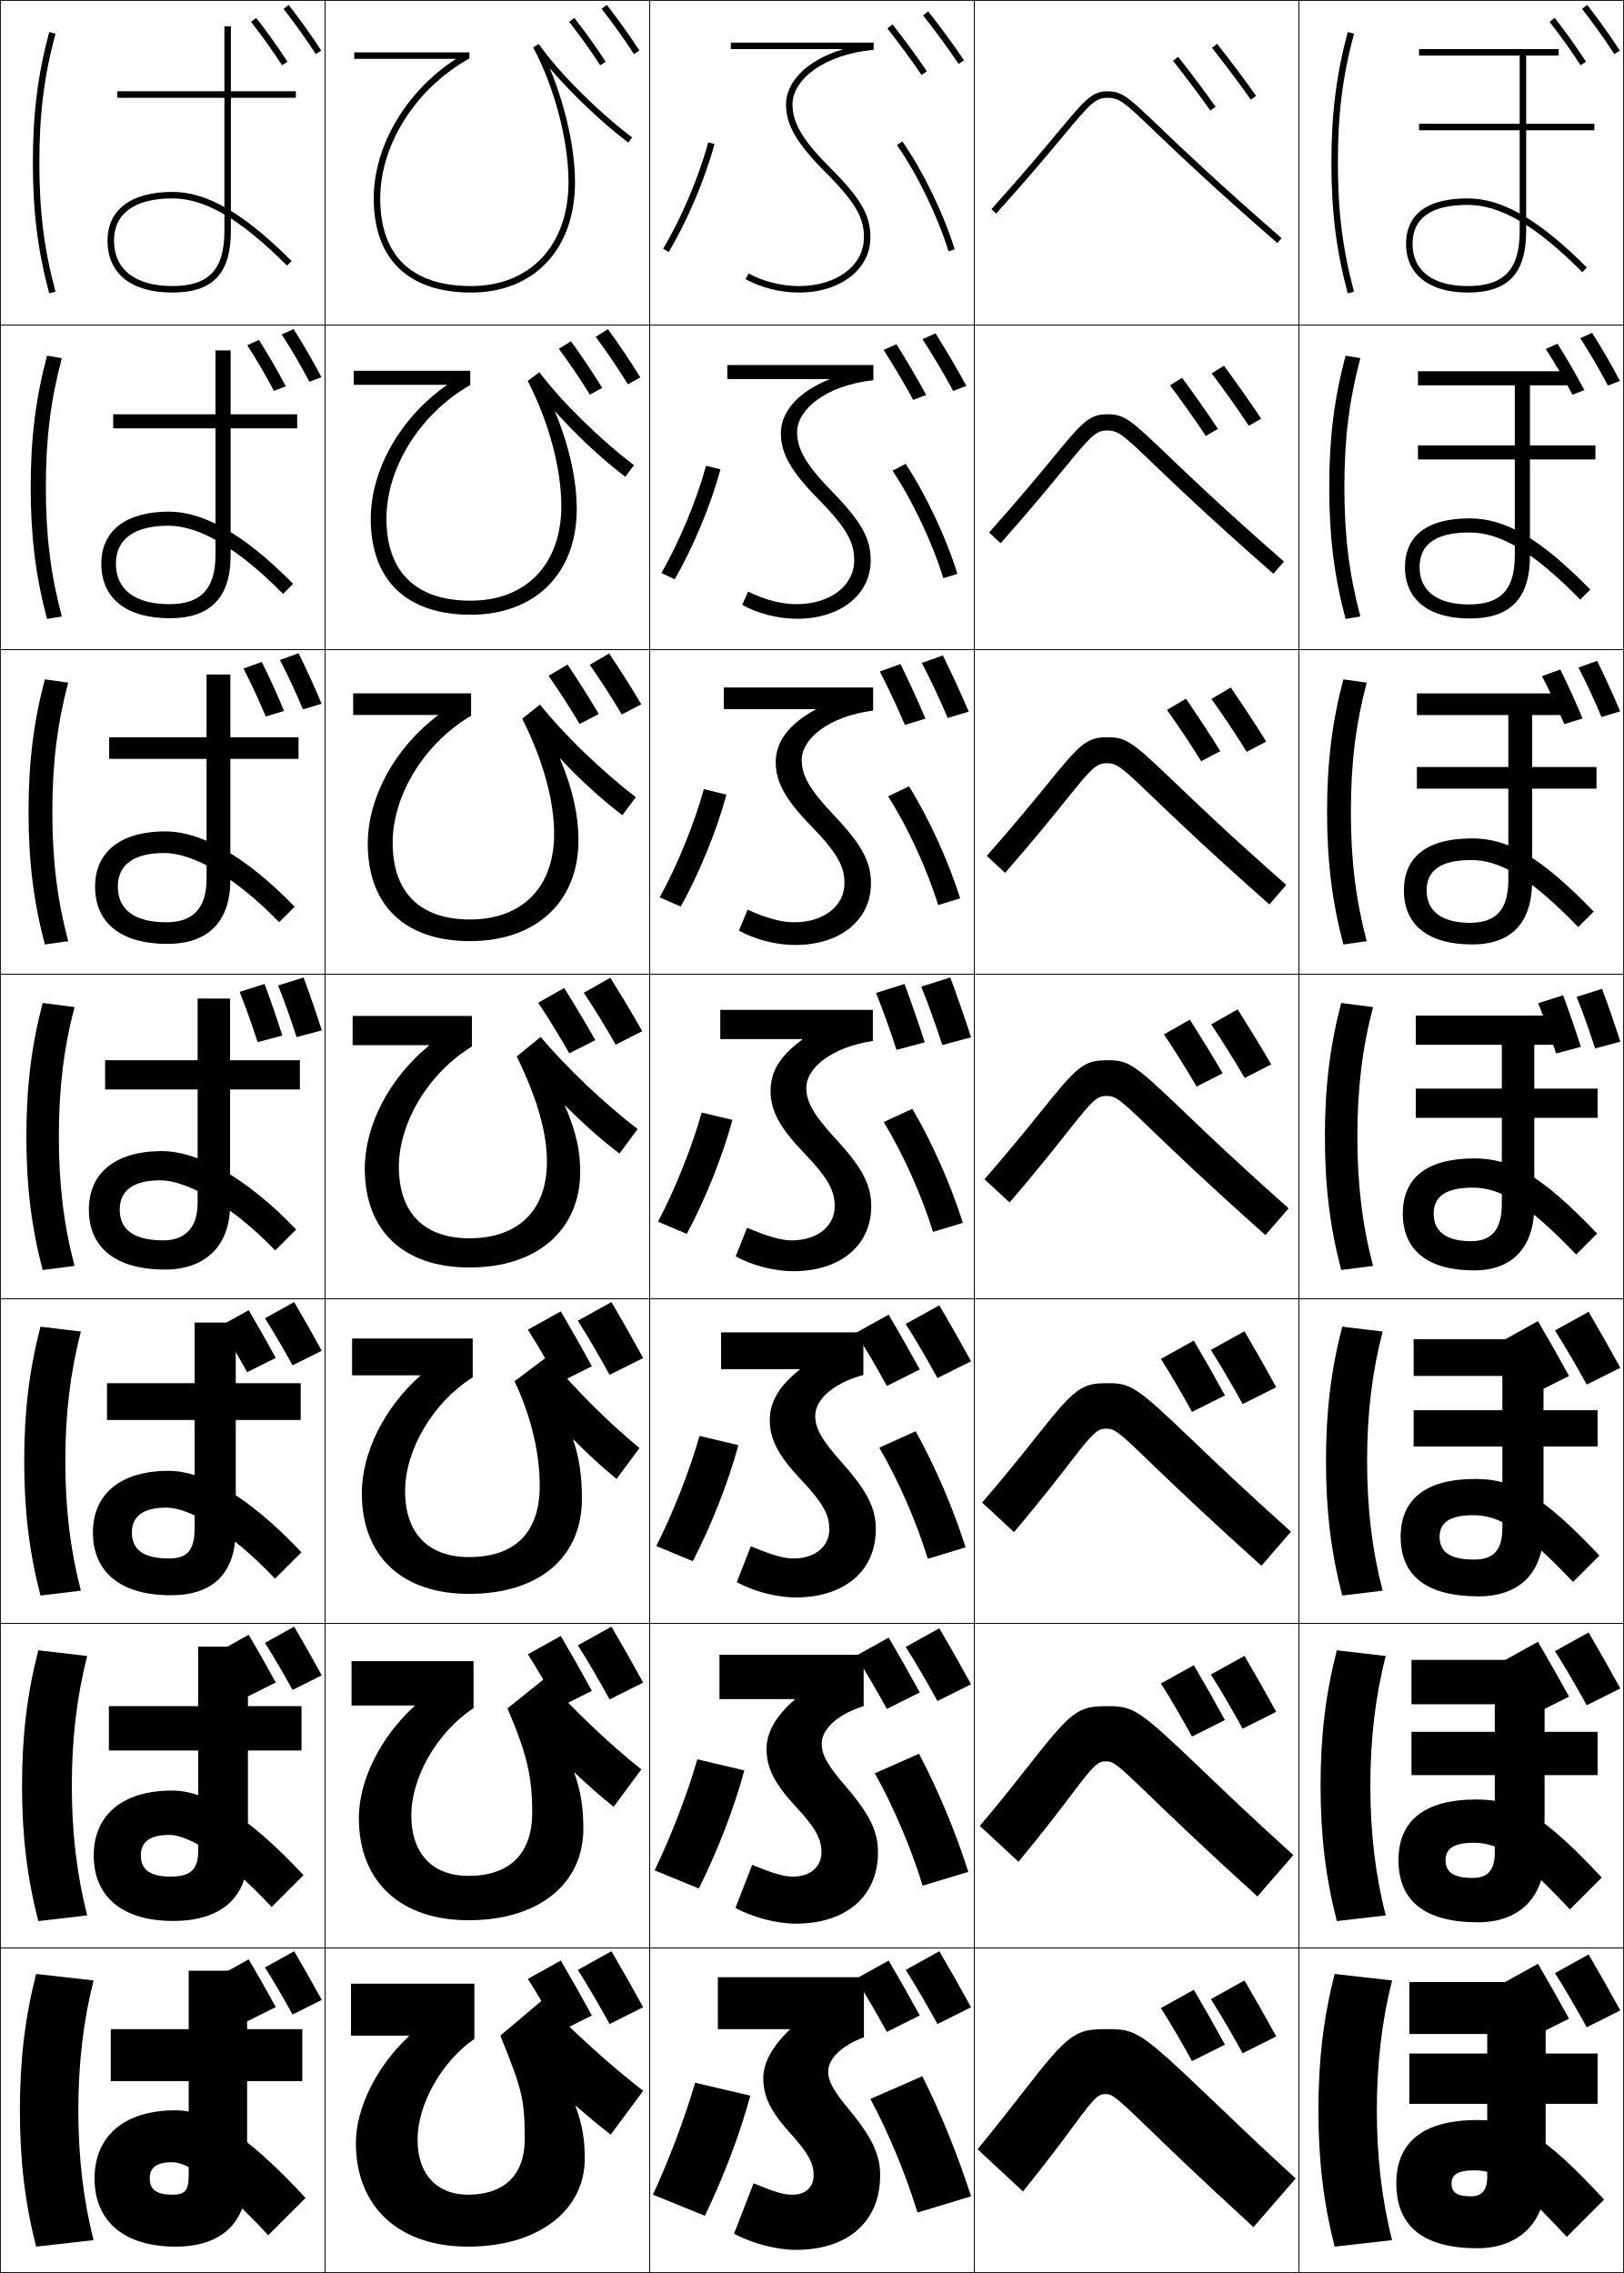
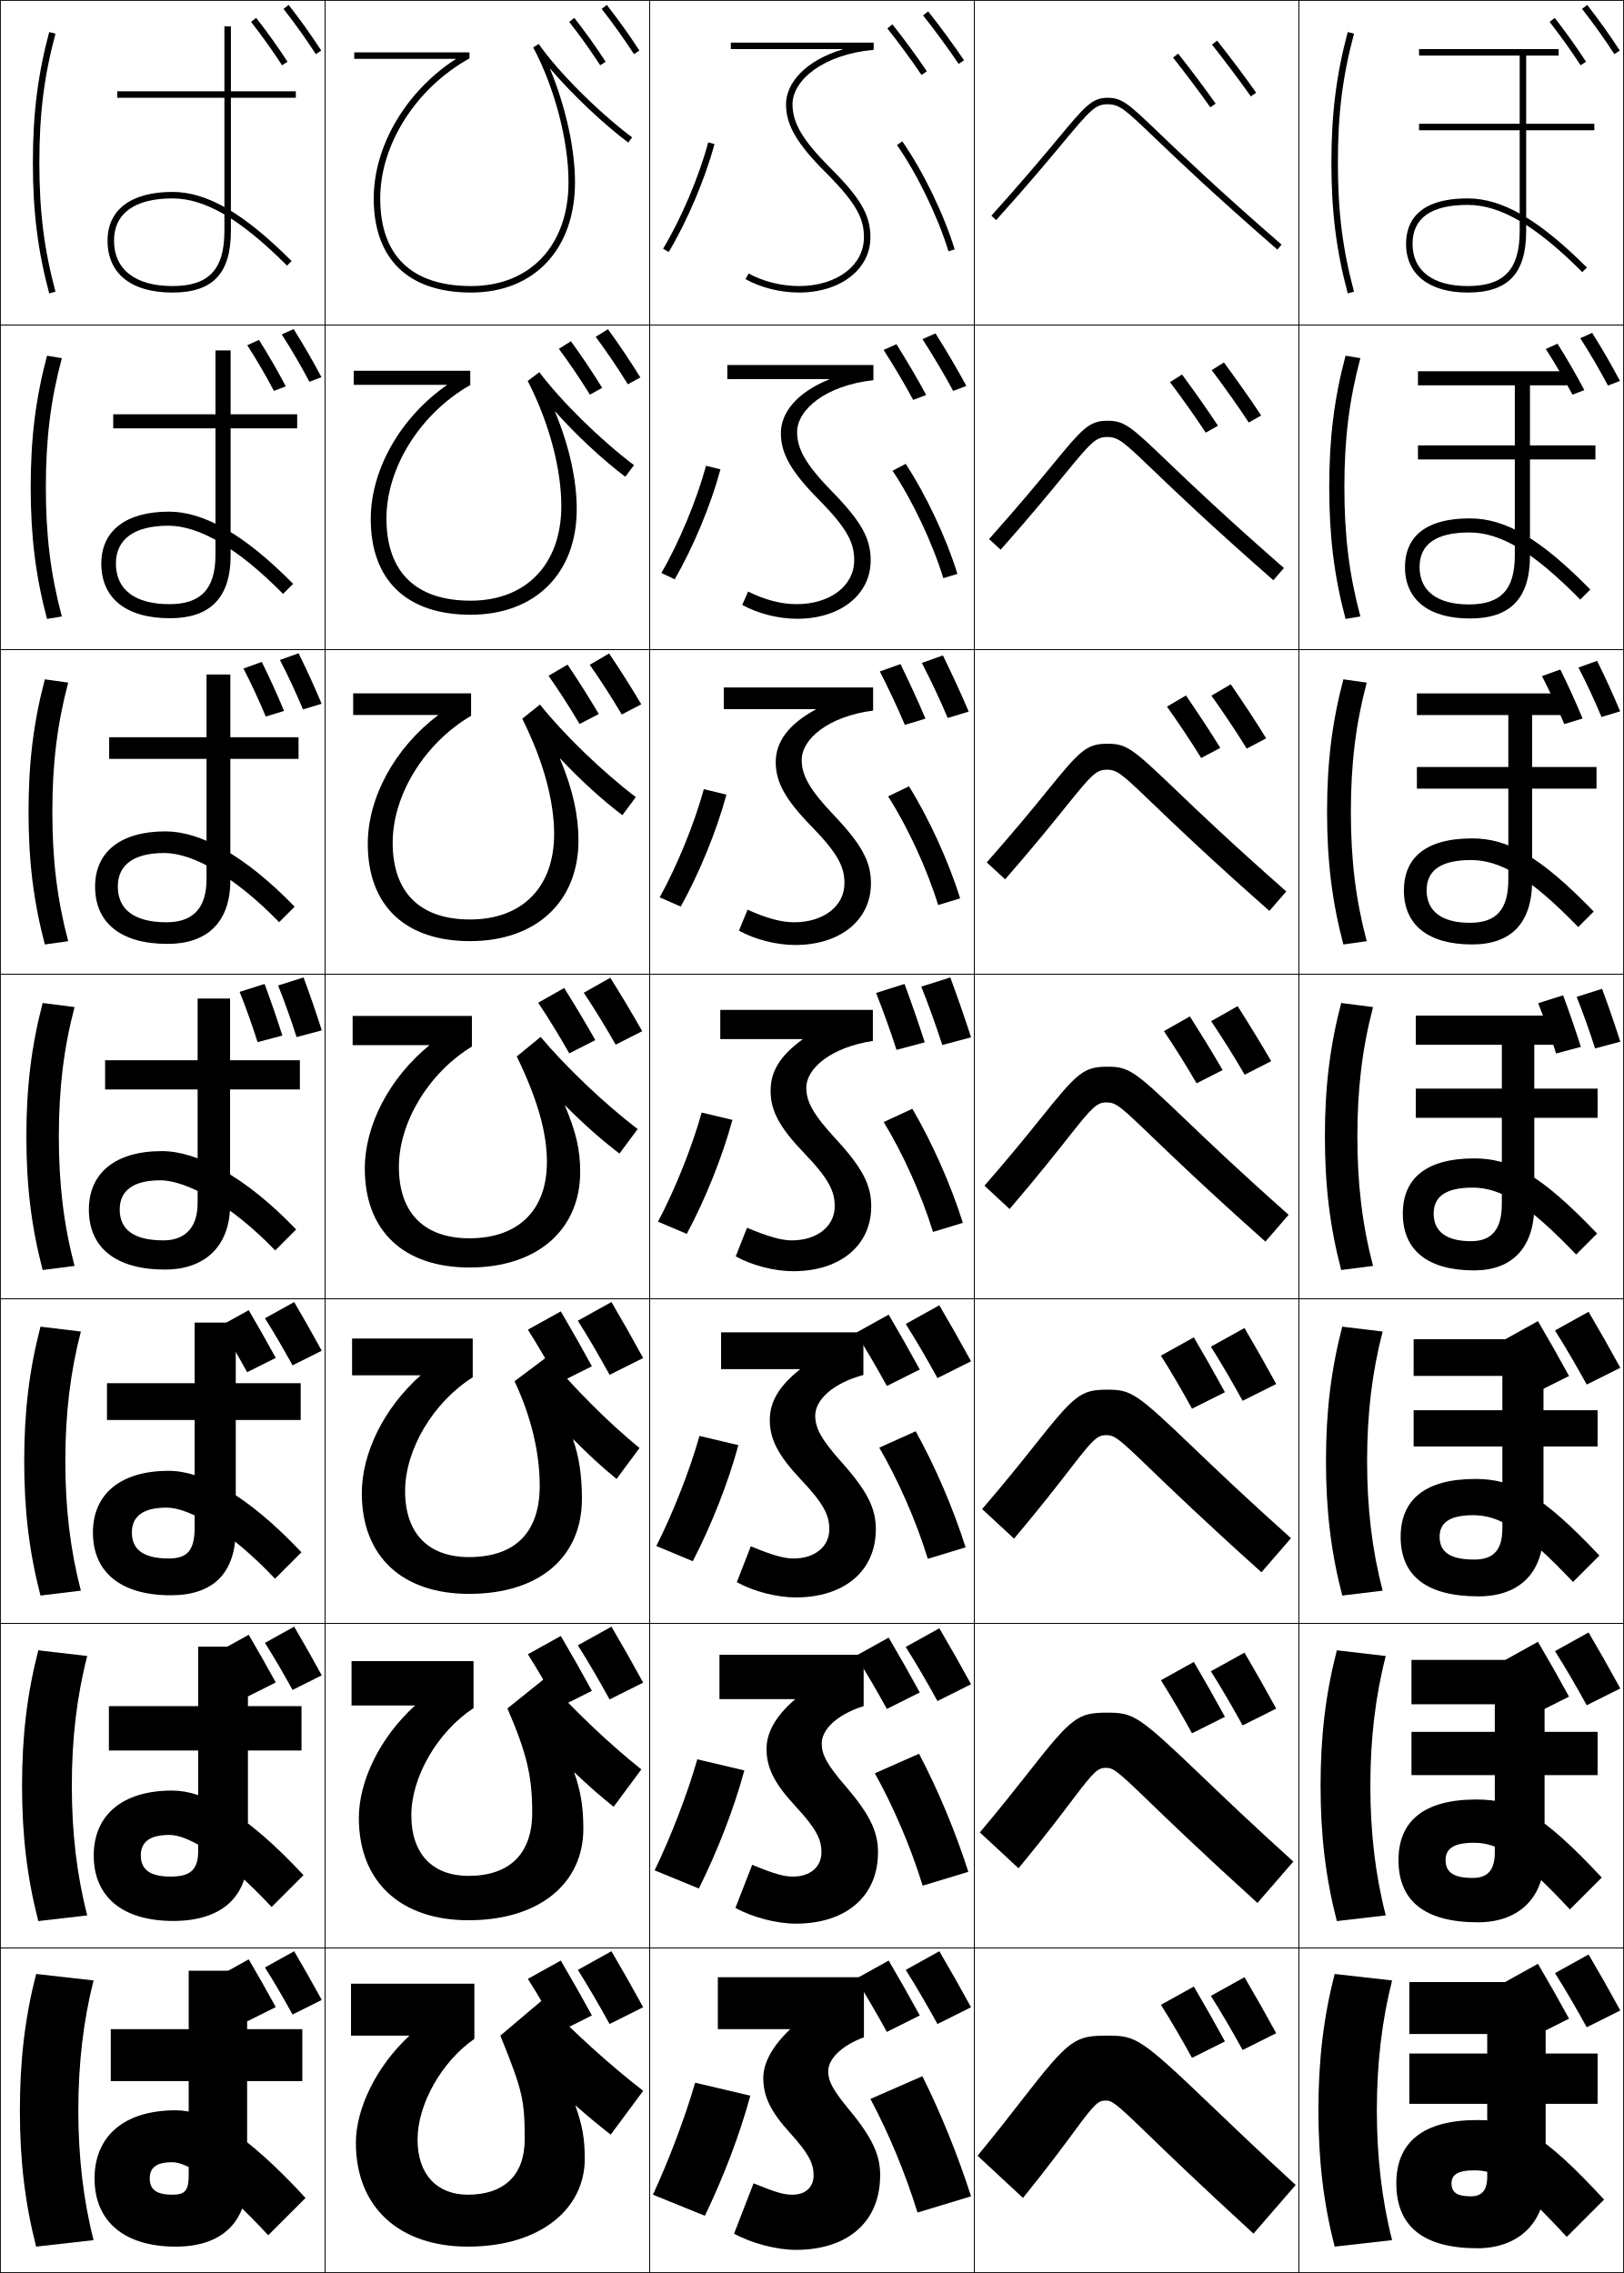
<svg xmlns="http://www.w3.org/2000/svg" width="500.25" height="700.25" viewBox="0 0 500.25 700.25" overflow="visible" enable-background="new 0 0 500.25 700.25" xml:space="preserve">
  <g id="glyphs">
    <g>
      <rect x="0.125" y="0.125" fill="none" stroke="#000000" stroke-width="0.25" width="100" height="100" />
      <rect x="400.125" y="0.125" fill="none" stroke="#000000" stroke-width="0.25" width="100" height="100" />
      <rect x="100.125" y="0.125" fill="none" stroke="#000000" stroke-width="0.25" width="100" height="100" />
      <rect x="200.125" y="0.125" fill="none" stroke="#000000" stroke-width="0.25" width="100" height="100" />
      <rect x="300.125" y="0.125" fill="none" stroke="#000000" stroke-width="0.25" width="100" height="100" />
      <rect x="0.125" y="100.125" fill="none" stroke="#000000" stroke-width="0.25" width="100" height="100" />
      <rect x="400.125" y="100.125" fill="none" stroke="#000000" stroke-width="0.25" width="100" height="100" />
      <rect x="100.125" y="100.125" fill="none" stroke="#000000" stroke-width="0.25" width="100" height="100" />
      <rect x="200.125" y="100.125" fill="none" stroke="#000000" stroke-width="0.25" width="100" height="100" />
      <rect x="300.125" y="100.125" fill="none" stroke="#000000" stroke-width="0.25" width="100" height="100" />
      <rect x="0.125" y="200.125" fill="none" stroke="#000000" stroke-width="0.25" width="100" height="100" />
      <rect x="400.125" y="200.125" fill="none" stroke="#000000" stroke-width="0.25" width="100" height="100" />
      <rect x="100.125" y="200.125" fill="none" stroke="#000000" stroke-width="0.25" width="100" height="100" />
      <rect x="200.125" y="200.125" fill="none" stroke="#000000" stroke-width="0.25" width="100" height="100" />
      <rect x="300.125" y="200.125" fill="none" stroke="#000000" stroke-width="0.25" width="100" height="100" />
      <rect x="0.125" y="300.125" fill="none" stroke="#000000" stroke-width="0.25" width="100" height="100" />
      <rect x="400.125" y="300.125" fill="none" stroke="#000000" stroke-width="0.25" width="100" height="100" />
      <rect x="100.125" y="300.125" fill="none" stroke="#000000" stroke-width="0.25" width="100" height="100" />
      <rect x="200.125" y="300.125" fill="none" stroke="#000000" stroke-width="0.25" width="100" height="100" />
      <rect x="300.125" y="300.125" fill="none" stroke="#000000" stroke-width="0.25" width="100" height="100" />
      <rect x="0.125" y="400.125" fill="none" stroke="#000000" stroke-width="0.25" width="100" height="100" />
      <rect x="400.125" y="400.125" fill="none" stroke="#000000" stroke-width="0.25" width="100" height="100" />
      <rect x="100.125" y="400.125" fill="none" stroke="#000000" stroke-width="0.25" width="100" height="100" />
      <rect x="200.125" y="400.125" fill="none" stroke="#000000" stroke-width="0.25" width="100" height="100" />
      <rect x="300.125" y="400.125" fill="none" stroke="#000000" stroke-width="0.25" width="100" height="100" />
      <rect x="0.125" y="500.125" fill="none" stroke="#000000" stroke-width="0.25" width="100" height="100" />
      <rect x="400.125" y="500.125" fill="none" stroke="#000000" stroke-width="0.25" width="100" height="100" />
      <rect x="100.125" y="500.125" fill="none" stroke="#000000" stroke-width="0.25" width="100" height="100" />
      <rect x="200.125" y="500.125" fill="none" stroke="#000000" stroke-width="0.25" width="100" height="100" />
      <rect x="300.125" y="500.125" fill="none" stroke="#000000" stroke-width="0.25" width="100" height="100" />
      <rect x="0.125" y="600.125" fill="none" stroke="#000000" stroke-width="0.25" width="100" height="100" />
      <rect x="400.125" y="600.125" fill="none" stroke="#000000" stroke-width="0.25" width="100" height="100" />
      <rect x="100.125" y="600.125" fill="none" stroke="#000000" stroke-width="0.25" width="100" height="100" />
      <rect x="200.125" y="600.125" fill="none" stroke="#000000" stroke-width="0.25" width="100" height="100" />
      <rect x="300.125" y="600.125" fill="none" stroke="#000000" stroke-width="0.25" width="100" height="100" />
    </g>
    <path d="M99.115,616.125c-2.836-5.179-5.604-10.076-8.5-15l-9,5     c2.808,4.432,5.715,9.427,8.5,14.5L99.115,616.125z" />
    <path d="M84.945,618.325C82.166,613.25,79.453,608.451,76.615,603.625l-8.82,4.9     c2.752,4.343,5.601,9.238,8.33,14.21L84.945,618.325z" />
    <path d="M99.115,516.125c-2.836-5.179-5.604-10.076-8.5-15l-9,5     c2.808,4.432,5.715,9.427,8.5,14.5L99.115,516.125z" />
    <path d="M84.945,518.325C82.166,513.25,79.453,508.451,76.615,503.625l-8.82,4.9     c2.752,4.343,5.601,9.238,8.33,14.21L84.945,518.325z" />
    <path d="M99.115,416.125c-2.836-5.179-5.604-10.076-8.5-15l-9,5     c2.808,4.432,5.715,9.427,8.5,14.5L99.115,416.125z" />
    <path d="M84.945,418.325C82.166,413.25,79.453,408.451,76.615,403.625l-8.82,4.9     c2.752,4.343,5.601,9.238,8.33,14.21L84.945,418.325z" />
    <path d="M499.125,619.365c-3.261-5.955-6.444-11.588-9.774-17.25L479,607.865     c3.229,5.097,6.572,10.841,9.775,16.675L499.125,619.365z" />
    <path d="M483.33,621.896c-3.196-5.837-6.315-11.355-9.58-16.905L463.607,610.625     c3.165,4.994,6.44,10.624,9.58,16.342L483.33,621.896z" />
    <path d="M499.125,520.165c-3.261-5.955-6.444-11.588-9.774-17.25L479,508.665     c3.229,5.097,6.572,10.841,9.775,16.675L499.125,520.165z" />
    <path d="M483.33,522.695c-3.196-5.837-6.315-11.355-9.58-16.905l-10.143,5.635     c3.165,4.994,6.44,10.624,9.58,16.342L483.33,522.695z" />
    <path d="M499.125,421.375c-3.261-5.955-6.444-11.588-9.774-17.25L479,409.875     c3.229,5.097,6.572,10.841,9.775,16.675L499.125,421.375z" />
    <path d="M483.33,423.905C480.134,418.068,477.015,412.55,473.75,407l-10.143,5.635     c3.165,4.994,6.44,10.624,9.58,16.342L483.33,423.905z" />
    <path d="M198.125,618.375c-3.261-5.955-6.444-11.588-9.774-17.25L178,606.875     c3.229,5.097,6.572,10.841,9.775,16.675L198.125,618.375z" />
    <path d="M182.33,620.905C179.134,615.068,176.015,609.55,172.75,604l-10.143,5.635     c3.165,4.994,6.44,10.624,9.58,16.342L182.33,620.905z" />
    <path d="M198.125,518.375c-3.261-5.955-6.444-11.588-9.774-17.25L178,506.875     c3.229,5.097,6.572,10.841,9.775,16.675L198.125,518.375z" />
    <path d="M182.33,520.905C179.134,515.068,176.015,509.55,172.75,504l-10.143,5.635     c3.165,4.994,6.44,10.624,9.58,16.342L182.33,520.905z" />
    <g>
      <path d="M185.337,2.741c3.598,4.604,6.852,9.16,9.949,13.929l1.678-1.09      c-3.129-4.818-6.417-9.42-10.051-14.071L185.337,2.741z" />
      <path d="M183.503,103.774c3.506,4.728,6.782,9.58,9.906,14.615l3.845-2.111      c-3.162-5.102-6.424-9.962-9.981-14.866L183.503,103.774z" />
      <path d="M181.668,204.808c3.414,4.851,6.712,10.001,9.862,15.302l6.014-3.132      c-3.195-5.387-6.431-10.504-9.913-15.66L181.668,204.808z" />
      <path d="M179.834,305.841c3.322,4.974,6.643,10.421,9.819,15.989l8.182-4.154      c-3.228-5.671-6.438-11.046-9.844-16.455L179.834,305.841z" />
      <path d="M198.125,418.375c-3.261-5.955-6.444-11.588-9.774-17.25L178,406.875      c3.229,5.097,6.572,10.841,9.775,16.675L198.125,418.375z" />
    </g>
    <g>
      <path d="M175.337,6.741c3.456,4.423,6.58,8.796,9.549,13.369l1.678-1.089      c-3.002-4.623-6.159-9.042-9.651-13.512L175.337,6.741z" />
      <path d="M172.155,107.464c3.383,4.565,6.544,9.252,9.557,14.112l3.794-2.084      c-3.05-4.927-6.198-9.621-9.633-14.36L172.155,107.464z" />
      <path d="M168.972,208.188c3.311,4.709,6.51,9.71,9.565,14.855l5.91-3.08      c-3.1-5.229-6.237-10.199-9.616-15.208L168.972,208.188z" />
      <path d="M165.79,308.911c3.237,4.852,6.475,10.167,9.572,15.599l8.026-4.076      c-3.148-5.533-6.276-10.777-9.598-16.057L165.79,308.911z" />
      <path d="M182.33,420.905C179.134,415.068,176.015,409.55,172.75,404l-10.143,5.635      c3.165,4.994,6.44,10.624,9.58,16.342L182.33,420.905z" />
    </g>
    <path d="M299.125,618.375c-3.261-5.955-6.444-11.588-9.774-17.25L279,606.875     c3.229,5.097,6.572,10.841,9.775,16.675L299.125,618.375z" />
    <path d="M283.33,620.905C280.134,615.068,277.015,609.55,273.75,604l-10.143,5.635     c3.165,4.994,6.44,10.624,9.58,16.342L283.33,620.905z" />
    <path d="M299.125,518.875c-3.261-5.955-6.444-11.588-9.774-17.25L279,507.375     c3.229,5.097,6.572,10.841,9.775,16.675L299.125,518.875z" />
    <path d="M283.33,521.405C280.134,515.568,277.015,510.05,273.75,504.5l-10.143,5.635     c3.165,4.994,6.44,10.624,9.58,16.342L283.33,521.405z" />
    <g>
      <path d="M284.343,4.748c3.556,4.469,7.753,10.192,10.953,14.937l1.658-1.118      c-3.228-4.785-7.46-10.557-11.047-15.063L284.343,4.748z" />
      <path d="M293.618,120.433l4.06-1.536c-2.819-5.262-6.372-11.196-9.498-16.188      l-4.021,1.773C287.266,109.302,290.826,115.234,293.618,120.433z" />
      <path d="M291.94,221.183l6.461-1.953c-2.411-5.738-5.284-11.835-7.948-17.312      l-6.479,2.3C286.634,209.387,289.556,215.53,291.94,221.183z" />
      <path d="M290.263,321.932l8.862-2.37c-2.003-6.215-4.196-12.475-6.398-18.437      l-8.938,2.828C286.001,309.473,288.286,315.825,290.263,321.932z" />
    </g>
    <path d="M299.125,419.375c-3.261-5.955-6.444-11.588-9.774-17.25L279,407.875     c3.229,5.097,6.572,10.841,9.775,16.675L299.125,419.375z" />
    <g>
      <path d="M273.343,8.748c3.411,4.287,7.439,9.781,10.513,14.337l1.658-1.118      c-3.101-4.597-7.164-10.139-10.606-14.464L273.343,8.748z" />
      <path d="M281.292,123.201l4.004-1.521c-2.718-5.086-6.138-10.814-9.148-15.637      l-3.965,1.755C275.174,112.451,278.602,118.178,281.292,123.201z" />
      <path d="M278.729,223.318l6.35-1.923c-2.337-5.576-5.113-11.49-7.692-16.81      l-6.365,2.265C273.595,211.867,276.421,217.827,278.729,223.318z" />
      <path d="M276.166,323.435l8.695-2.326c-1.954-6.065-4.087-12.166-6.234-17.983      l-8.766,2.775C272.016,311.283,274.24,317.477,276.166,323.435z" />
    </g>
    <path d="M283.33,421.905C280.134,416.068,277.015,410.55,273.75,405l-10.143,5.635     c3.165,4.994,6.44,10.624,9.58,16.342L283.33,421.905z" />
-     <path d="M393.125,627.375c-3.261-5.955-6.444-11.588-9.774-17.25L373,615.875     c3.229,5.097,6.572,10.841,9.775,16.675L393.125,627.375z" />
-     <path d="M377.33,629.905C374.134,624.068,371.015,618.55,367.75,613l-10.143,5.635     c3.165,4.994,6.44,10.624,9.58,16.342L377.33,629.905z" />
-     <path d="M393.125,527.375c-3.261-5.955-6.444-11.588-9.774-17.25L373,515.875     c3.229,5.097,6.572,10.841,9.775,16.675L393.125,527.375z" />
-     <path d="M377.33,529.905C374.134,524.068,371.015,518.55,367.75,513l-10.143,5.635     c3.165,4.994,6.44,10.624,9.58,16.342L377.33,529.905z" />
-     <g>
-       <path d="M373.343,14.748c3.828,4.811,8.859,11.519,11.963,15.951l1.639-1.147      c-3.124-4.461-8.187-11.211-12.037-16.049L373.343,14.748z" />
-       <path d="M384.674,131.161l3.815-2.154c-3.158-4.835-7.751-11.305-11.471-16.349      l-3.762,2.371C376.936,119.911,381.545,126.379,384.674,131.161z" />
-       <path d="M384.041,231.624l5.994-3.161c-3.193-5.208-7.316-11.399-10.906-16.649      l-5.957,3.498C376.7,220.265,380.887,226.491,384.041,231.624z" />
-       <path d="M383.408,332.087l8.172-4.168c-3.227-5.582-6.88-11.494-10.34-16.95      l-8.154,4.624C376.465,320.618,380.229,326.604,383.408,332.087z" />
-       <path d="M393.125,427.375c-3.261-5.955-6.444-11.588-9.774-17.25L373,415.875      c3.229,5.097,6.572,10.841,9.775,16.675L393.125,427.375z" />
-     </g>
-     <g>
-       <path d="M361.343,18.748c3.676,4.62,8.505,11.059,11.482,15.312l1.639-1.147      c-2.998-4.281-7.858-10.762-11.557-15.409L361.343,18.748z" />
-       <path d="M360.408,118.719c3.549,4.713,7.989,10.951,11.008,15.569l3.764-2.128      c-3.047-4.67-7.472-10.91-11.062-15.783L360.408,118.719z" />
-       <path d="M359.475,218.691c3.421,4.807,7.473,10.841,10.531,15.826l5.891-3.109      c-3.097-5.059-7.086-11.059-10.568-16.157L359.475,218.691z" />
-       <path d="M358.541,318.663c3.293,4.9,6.957,10.732,10.056,16.084l8.017-4.09      c-3.146-5.448-6.701-11.207-10.074-16.531L358.541,318.663z" />
-       <path d="M377.33,429.905C374.134,424.068,371.015,418.55,367.75,413l-10.143,5.635      c3.165,4.994,6.44,10.624,9.58,16.342L377.33,429.905z" />
+     <path d="M393.125,626.375c-3.261-5.955-6.444-11.588-9.774-17.25L373,614.875     c3.229,5.097,6.572,10.841,9.775,16.675L393.125,626.375z" />
+     <path d="M377.33,628.905C374.134,623.068,371.015,617.55,367.75,612l-10.143,5.635     c3.165,4.994,6.44,10.624,9.58,16.342L377.33,628.905z" />
+     <path d="M393.125,526.375c-3.261-5.955-6.444-11.588-9.774-17.25L373,514.875     c3.229,5.097,6.572,10.841,9.775,16.675L393.125,526.375z" />
+     <path d="M377.33,528.905C374.134,523.068,371.015,517.55,367.75,512l-10.143,5.635     c3.165,4.994,6.44,10.624,9.58,16.342L377.33,528.905z" />
+     <g>
+       <path d="M373.343,13.748c3.828,4.811,8.859,11.519,11.963,15.951l1.639-1.147      c-3.124-4.461-8.187-11.211-12.037-16.049L373.343,13.748z" />
+       <path d="M384.674,130.161l3.815-2.154c-3.158-4.835-7.751-11.305-11.471-16.349      l-3.762,2.371C376.936,118.911,381.545,125.379,384.674,130.161z" />
+       <path d="M384.041,230.624l5.994-3.161c-3.193-5.208-7.316-11.399-10.906-16.649      l-5.957,3.498C376.7,219.265,380.887,225.491,384.041,230.624z" />
+       <path d="M383.408,331.087l8.172-4.168c-3.227-5.582-6.88-11.494-10.34-16.95      l-8.154,4.624C376.465,319.618,380.229,325.604,383.408,331.087z" />
+       <path d="M393.125,426.375c-3.261-5.955-6.444-11.588-9.774-17.25L373,414.875      c3.229,5.097,6.572,10.841,9.775,16.675L393.125,426.375z" />
+     </g>
+     <g>
+       <path d="M361.343,17.748c3.676,4.62,8.505,11.059,11.482,15.312l1.639-1.147      c-2.998-4.281-7.858-10.762-11.557-15.409L361.343,17.748z" />
+       <path d="M360.408,117.719c3.549,4.713,7.989,10.951,11.008,15.569l3.764-2.128      c-3.047-4.67-7.472-10.91-11.062-15.783L360.408,117.719z" />
+       <path d="M359.475,217.691c3.421,4.807,7.473,10.841,10.531,15.826l5.891-3.109      c-3.097-5.059-7.086-11.059-10.568-16.157L359.475,217.691z" />
+       <path d="M358.541,317.663c3.293,4.9,6.957,10.732,10.056,16.084l8.017-4.09      c-3.146-5.448-6.701-11.207-10.074-16.531L358.541,317.663z" />
+       <path d="M377.33,428.905C374.134,423.068,371.015,417.55,367.75,412l-10.143,5.635      c3.165,4.994,6.44,10.624,9.58,16.342L377.33,428.905z" />
    </g>
    <g>
      <path d="M217.125,682.625c5.706-11.788,10.789-25.108,14-37l-17-4      c-3.096,10.718-8.129,24.003-13,34.5L217.125,682.625z" />
      <path d="M229.287,545.418l-14.489-3.419c-3.051,10.689-8.154,23.903-13.148,34.207      l13.619,5.588C220.973,570.391,226.132,557.114,229.287,545.418z" />
      <path d="M227.447,445.212l-11.977-2.84c-3.007,10.663-8.18,23.804-13.297,33.915      l11.238,4.676C219.114,469.943,224.349,456.712,227.447,445.212z" />
      <path d="M225.608,345.004l-9.466-2.259c-2.962,10.635-8.205,23.704-13.446,33.622      l8.857,3.765C217.256,369.496,222.566,356.309,225.608,345.004z" />
      <path d="M223.769,244.798l-6.955-1.679c-2.917,10.608-8.23,23.604-13.594,33.33      l6.476,2.853C215.398,269.049,220.784,255.907,223.769,244.798z" />
      <path d="M221.93,144.591l-4.443-1.098c-2.873,10.58-8.255,23.505-13.743,33.037      l4.096,1.941C213.54,168.602,219.001,155.504,221.93,144.591z" />
      <path d="M204.268,76.61l1.714,1.029c5.699-9.484,11.237-22.538,14.109-33.256      l-1.932-0.518C215.332,54.419,209.879,67.271,204.268,76.61z" />
    </g>
    <g>
      <path d="M299.125,676.625c-4.037-12.548-9.249-25.511-15-37l-16,7      c5.633,10.556,10.75,22.84,14.5,35L299.125,676.625z" />
      <path d="M269.488,546.304c5.731,10.277,11.058,22.706,14.728,34.62l14.068-4.264      c-3.918-12.269-9.342-25.3-15.189-36.381L269.488,546.304z" />
      <path d="M270.852,445.982c5.828,9.999,11.365,22.571,14.955,34.24l11.637-3.528      c-3.799-11.988-9.435-25.088-15.379-35.76L270.852,445.982z" />
      <path d="M272.215,345.662c5.927,9.719,11.673,22.436,15.182,33.859l9.206-2.792      c-3.68-11.708-9.528-24.877-15.568-35.14L272.215,345.662z" />
      <path d="M273.579,245.34c6.023,9.441,11.979,22.302,15.408,33.479l6.775-2.056      c-3.562-11.428-9.622-24.666-15.758-34.521L273.579,245.34z" />
      <path d="M274.942,145.02c6.122,9.162,12.287,22.167,15.636,33.099l4.344-1.32      c-3.442-11.148-9.715-24.455-15.947-33.901L274.942,145.02z" />
      <path d="M276.306,44.698c6.22,8.884,12.595,22.032,15.863,32.719l1.912-0.584      c-3.323-10.868-9.808-24.243-16.137-33.281L276.306,44.698z" />
    </g>
    <g>
      <path d="M28.825,610.125l-17.7-2c-3.435,13.454-5,26.575-5,42s1.565,28.546,5,42l17.7-2      c-3.143-12.309-4.7-25.668-4.7-40S25.683,622.434,28.825,610.125z" />
      <path d="M26.87,510.169l-15.072-1.754C8.347,521.822,6.792,534.763,6.792,550.125      s1.555,28.304,5.006,41.71l15.072-1.753      c-3.207-12.451-4.744-25.503-4.744-39.957      C22.125,535.672,23.663,522.62,26.87,510.169z" />
      <path d="M24.914,410.211l-12.444-1.505C9.004,422.065,7.458,434.826,7.458,450.125      c0,15.3,1.546,28.06,5.012,41.42l12.444-1.506      C21.643,477.444,20.125,464.7,20.125,450.125S21.643,422.806,24.914,410.211z" />
      <path d="M22.958,310.254l-9.816-1.259C9.66,322.308,8.125,334.889,8.125,350.125      s1.535,27.816,5.017,41.129l9.816-1.259C19.623,377.258,18.125,364.821,18.125,350.125      C18.125,335.428,19.623,322.992,22.958,310.254z" />
      <path d="M21.002,210.297l-7.188-1.011C10.317,222.551,8.792,234.952,8.792,250.125      c0,15.174,1.526,27.574,5.023,40.839l7.188-1.012      C17.604,277.072,16.125,264.943,16.125,250.125S17.604,223.178,21.002,210.297z" />
      <path d="M19.046,110.341l-4.56-0.765C10.974,122.794,9.458,135.014,9.458,150.125      s1.515,27.331,5.028,40.549l4.56-0.765C15.584,176.886,14.125,165.065,14.125,150.125      S15.584,123.364,19.046,110.341z" />
      <path d="M10.125,50.125c0,15.048,1.505,27.088,5.034,40.259l1.932-0.518      C13.564,76.7,12.125,65.187,12.125,50.125s1.439-26.575,4.966-39.741l-1.932-0.518      C11.63,23.037,10.125,35.077,10.125,50.125z" />
    </g>
    <path d="M53.125,666.125c-5.136,0-7,1.789-7,5c0,3.377,2.031,5,7,5c3.799,0,5-1.21,5-6v-29h-24v-16h24     v-18h18v18h17v16h-17v30c0,13.872-8.124,21-22,21c-15.836,0-25-7.758-25-21c0-12.798,8.831-21,25-21     c9.532,0,21.353,6.809,40,27l-11.5,11.5C67.545,672.296,57.828,666.125,53.125,666.125z" />
    <path d="M33.542,525.625h27.5v-18.334H76.375V525.625h16.5v13.667H76.375V571.125     c0,13.751-8.583,20.667-23,20.667c-15.648,0-24.5-7.438-24.5-20.167     c0-12.254,8.574-20,24.167-20c9.972,0,22.81,7.137,40.452,26.049l-9.819,9.818     c-14.502-15.524-25.602-22.201-31.465-22.201c-6.215,0-8.833,2.261-8.833,6.334     c0,4.296,2.785,6.5,9.167,6.5c5.814,0,8.5-1.857,8.5-7.834v-30.999h-27.5V525.625z" />
    <path d="M32.958,426.125h27v-18.667H72.625V426.125h20v11.333h-20V471.125     c0,13.626-7.044,20.333-20,20.333c-15.461,0-24-7.117-24-19.333     c0-11.71,8.317-19,23.333-19c10.411,0,24.266,7.465,40.902,25.098l-8.138,8.138     c-13.925-14.72-26.408-21.902-33.431-21.902c-7.293,0-10.667,2.732-10.667,7.667     c0,5.216,3.54,8,11.333,8c5.827,0,8-2.502,8-9.667v-33h-27V426.125z" />
    <g>
      <path d="M32.375,326.625h28.5v-19h10v19h21.5v9h-21.5v35.5c0,13.505-8.505,20-20,20      c-15.273,0-23.5-6.797-23.5-18.5c0-11.166,8.06-18,22.5-18      c10.851,0,25.723,7.793,41.354,24.146l-6.457,6.457      C71.424,371.313,57.559,363.625,49.375,363.625c-8.372,0-12.5,3.203-12.5,9      c0,6.136,4.294,9.5,13.5,9.5c5.841,0,10.5-3.148,10.5-11.5v-35h-28.5V326.625z" />
      <path d="M33.625,227.125h30v-19.333h7.333v19.333h21v6.667h-21V271.125      c0,13.383-7.521,19.666-19.333,19.666c-14.419,0-22.333-6.475-22.333-17.666      c0-10.622,7.803-17,21.667-17c10.788,0,24.476,7.384,39.805,23.195l-4.776,4.776      c-13.672-14.05-26.544-21.305-35.362-21.305c-9.451,0-14.333,3.674-14.333,10.333      c0,7.056,5.05,11,15,11c7.633,0,12.333-3.793,12.333-13.333v-37h-30      V227.125z" />
      <path d="M34.875,127.625h31.5v-19.667h4.667V127.625h20.5v4.333H71.042V171.125      c0,13.262-6.536,19.333-18.667,19.333c-13.564,0-21.167-6.154-21.167-16.833      c0-10.078,7.546-16,20.833-16c10.724,0,23.228,6.976,38.255,22.244l-3.095,3.095      c-13.997-14.186-25.875-21.006-35.328-21.006c-10.529,0-16.167,4.146-16.167,11.667      c0,7.977,5.805,12.5,16.5,12.5c9.424,0,14.167-4.438,14.167-15.167v-39h-31.5V127.625z" />
      <path d="M33.125,74.125c0,10.168,7.29,16,20,16c12.449,0,18-5.859,18-19v-41h20v-2h-20v-20h-2v20h-33v2h33v41      c0,11.916-4.785,17-16,17c-11.439,0-18-5.103-18-14c0-8.383,6.393-13,18-13      c10.087,0,20.972,6.387,35.293,20.707l1.414-1.414      C75.106,65.692,63.785,59.125,53.125,59.125C40.415,59.125,33.125,64.592,33.125,74.125z" />
    </g>
    <path d="M428.825,610.125l-17.7-2c-3.435,13.454-5,26.575-5,42s1.565,28.546,5,42l17.7-2     c-3.143-12.309-4.7-25.668-4.7-40S425.683,622.434,428.825,610.125z" />
    <path d="M426.87,510.169l-15.072-1.754c-3.45,13.407-5.006,26.348-5.006,41.71     s1.556,28.304,5.006,41.71l15.072-1.753C423.663,577.631,422.125,564.579,422.125,550.125     C422.125,535.672,423.663,522.62,426.87,510.169z" />
    <path d="M425.914,410.211l-12.444-1.505c-3.466,13.359-5.012,26.12-5.012,41.419     c0,15.3,1.546,28.06,5.012,41.42l12.444-1.506     C422.643,477.444,421.125,464.7,421.125,450.125S422.643,422.806,425.914,410.211z" />
    <g>
      <path d="M422.958,310.254l-9.816-1.259C409.66,322.308,408.125,334.889,408.125,350.125      s1.535,27.816,5.017,41.129l9.816-1.259C419.623,377.258,418.125,364.821,418.125,350.125      C418.125,335.428,419.623,322.992,422.958,310.254z" />
      <path d="M421.002,210.297l-7.188-1.012c-3.498,13.266-5.023,25.666-5.023,40.84      c0,15.173,1.525,27.573,5.023,40.838l7.188-1.011      C417.603,277.072,416.125,264.943,416.125,250.125      C416.125,235.307,417.603,223.178,421.002,210.297z" />
      <path d="M419.047,110.341l-4.561-0.765c-3.513,13.218-5.028,25.438-5.028,40.549      s1.516,27.331,5.028,40.549l4.561-0.765C415.583,176.886,414.125,165.065,414.125,150.125      S415.583,123.364,419.047,110.341z" />
      <path d="M410.125,50.125c0,15.048,1.506,27.088,5.034,40.259l1.932-0.518      C413.563,76.7,412.125,65.187,412.125,50.125s1.438-26.575,4.966-39.741l-1.932-0.518      C411.631,23.037,410.125,35.077,410.125,50.125z" />
    </g>
    <g>
-       <path d="M315.125,675.125c7.846-9.703,12.83-16.476,16.134-20.962      c6.08-8.259,7.133-9.038,9.366-9.038c1.903,0,2.993,0.727,12.406,9.84      c6.102,5.906,16.316,15.793,33.094,31.16l13-15      c-11.297-10.348-19.636-18.339-26.337-24.76      C351.239,625.717,349.824,625.125,341.125,625.125c-9.947,0-11.674,0.938-26.209,19.67      C311.312,649.439,306.826,655.218,301.125,662.125L315.125,675.125z" />
-       <path d="M313.748,573.569c8.153-9.879,13.356-16.782,16.876-21.44      c6.45-8.542,7.606-9.504,10.084-9.504c2.215,0,3.396,0.865,12.75,9.905      c6.218,6.006,16.626,16.06,33.891,31.721l11.052-12.752      c-12.691-11.473-21.533-19.943-28.248-26.376      C350.64,526.428,349.137,525.625,341.125,525.625c-9.081,0-10.873,1.237-24.376,18.483      c-3.762,4.793-8.554,10.86-14.915,18.405L313.748,573.569z" />
-       <path d="M312.372,472.015c8.46-10.055,13.882-17.089,17.617-21.919      c6.819-8.826,8.081-9.971,10.803-9.971c2.526,0,3.798,1.005,13.094,9.972      c6.333,6.105,16.936,16.326,34.688,32.279l9.104-10.503      c-14.086-12.597-23.431-21.547-30.159-27.991      C350.041,427.139,348.45,426.125,341.125,426.125c-8.215,0-10.072,1.537-22.543,17.298      c-3.92,4.941-9.017,11.298-16.038,19.479L312.372,472.015z" />
-       <path d="M303.253,363.29l7.743,7.169c8.767-10.23,14.407-17.396,18.358-22.397      C336.544,338.952,337.91,337.625,340.875,337.625c2.839,0,4.2,1.145,13.438,10.037      c6.449,6.205,17.245,16.593,35.484,32.84l7.156-8.255      c-15.481-13.722-25.328-23.15-32.071-29.607      C349.442,327.85,347.764,326.625,341.125,326.625c-7.349,0-9.271,1.837-20.71,16.112      C316.337,347.827,310.935,354.472,303.253,363.29z" />
-       <path d="M303.962,263.678l5.658,5.225c9.073-10.406,14.933-17.702,19.1-22.876      c7.559-9.393,9.03-10.903,12.238-10.903c3.151,0,4.603,1.284,13.781,10.103      c6.565,6.305,17.555,16.86,36.281,33.4l5.208-6.006      c-16.876-14.846-27.225-24.754-33.982-31.224      c-13.403-12.836-15.17-14.273-21.121-14.273c-6.482,0-8.504,2.111-18.877,14.927      C318,247.279,312.304,254.223,303.962,263.678z" />
-       <path d="M304.672,164.067l3.572,3.282c9.38-10.582,15.458-18.009,19.841-23.355      c7.929-9.676,9.504-11.369,12.957-11.369c3.463,0,5.005,1.423,14.125,10.168      c6.681,6.405,17.864,17.127,37.078,33.96l3.26-3.758      c-18.271-15.971-29.123-26.359-35.894-32.84      C348.244,129.272,346.39,127.625,341.125,127.625c-5.616,0-7.735,2.385-17.044,13.741      C319.663,146.733,313.674,153.975,304.672,164.067z" />
-       <path d="M325.914,40.68c-4.588,5.506-10.871,13.047-20.532,23.776l1.486,1.338      c9.687-10.758,15.983-18.315,20.582-23.834C335.749,32,337.429,30.125,341.125,30.125      c3.775,0,5.408,1.562,14.469,10.234c6.797,6.505,18.174,17.394,37.875,34.521      l1.312-1.51c-19.666-17.096-31.021-27.963-37.805-34.456      C347.646,29.983,345.703,28.125,341.125,28.125C336.375,28.125,334.158,30.784,325.914,40.68z" />
+       <path d="M315.125,677.125c7.846-9.703,12.83-16.476,16.134-20.962      c6.08-8.259,7.133-9.038,9.366-9.038c1.903,0,2.993,0.727,12.406,9.84      c6.102,5.906,16.316,15.793,33.094,31.16l13-15      c-11.297-10.348-19.636-18.339-26.337-24.76      C351.239,627.717,349.824,627.125,341.125,627.125c-9.947,0-11.674,0.938-26.209,19.67      C311.312,651.439,306.826,657.218,301.125,664.125L315.125,677.125z" />
+       <path d="M313.748,575.569c8.153-9.879,13.356-16.782,16.876-21.44      c6.45-8.542,7.606-9.504,10.084-9.504c2.215,0,3.396,0.866,12.75,9.905      c6.218,6.006,16.626,16.06,33.891,31.72l11.052-12.751      c-12.691-11.473-21.533-19.942-28.248-26.376      C350.64,528.428,349.137,527.625,341.125,527.625c-9.081,0-10.873,1.237-24.376,18.483      c-3.762,4.793-8.554,10.86-14.915,18.404L313.748,575.569z" />
+       <path d="M312.372,474.015c8.46-10.055,13.882-17.089,17.617-21.919      c6.819-8.826,8.081-9.971,10.803-9.971c2.526,0,3.798,1.005,13.094,9.972      c6.333,6.105,16.936,16.326,34.688,32.279l9.104-10.503      c-14.086-12.597-23.431-21.547-30.159-27.991      C350.041,429.139,348.45,428.125,341.125,428.125c-8.215,0-10.072,1.537-22.543,17.298      c-3.92,4.941-9.017,11.298-16.038,19.479L312.372,474.015z" />
+       <path d="M303.253,365.29l7.743,7.169c8.767-10.23,14.407-17.396,18.358-22.397      C336.544,340.952,337.91,339.625,340.875,339.625c2.839,0,4.2,1.145,13.438,10.037      c6.449,6.205,17.245,16.593,35.484,32.84l7.156-8.255      c-15.481-13.722-25.328-23.15-32.071-29.607      C349.442,329.85,347.764,328.625,341.125,328.625c-7.349,0-9.271,1.837-20.71,16.112      C316.337,349.827,310.935,356.472,303.253,365.29z" />
+       <path d="M303.962,265.678l5.658,5.226c9.073-10.406,14.933-17.703,19.1-22.876      C336.278,238.635,337.75,237.125,340.958,237.125c3.151,0,4.603,1.283,13.781,10.103      c6.565,6.305,17.555,16.859,36.281,33.4l5.208-6.006      c-16.876-14.846-27.225-24.755-33.982-31.224      c-13.403-12.836-15.17-14.273-21.121-14.273c-6.482,0-8.504,2.112-18.877,14.927      C318,249.279,312.304,256.223,303.962,265.678z" />
+       <path d="M304.672,166.067l3.572,3.282c9.38-10.582,15.458-18.009,19.841-23.355      c7.929-9.676,9.504-11.369,12.957-11.369c3.463,0,5.005,1.423,14.125,10.169      c6.681,6.405,17.864,17.126,37.078,33.96l3.26-3.758      c-18.271-15.971-29.123-26.358-35.894-32.84      C348.244,131.272,346.39,129.625,341.125,129.625c-5.616,0-7.735,2.385-17.044,13.741      C319.663,148.732,313.674,155.975,304.672,166.067z" />
+       <path d="M325.914,42.68c-4.588,5.506-10.871,13.047-20.532,23.776l1.486,1.338      c9.687-10.758,15.983-18.315,20.582-23.834C335.749,34,337.429,32.125,341.125,32.125      c3.775,0,5.408,1.562,14.469,10.234c6.797,6.505,18.174,17.394,37.875,34.521      l1.312-1.51c-19.666-17.096-31.021-27.963-37.805-34.456      C347.646,31.983,345.703,30.125,341.125,30.125C336.375,30.125,334.158,32.784,325.914,42.68z" />
    </g>
    <path d="M435.125,75.125c0-7.963,5.72-12,17-12c10.088,0,20.973,6.387,35.293,20.707     l1.414-1.414C474.105,67.692,462.785,61.125,452.125,61.125c-15.703,0-19,7.613-19,14     c0,9.393,7.103,15,19,15c12.449,0,18-5.859,18-19v-31h21v-2h-21v-21h10v-2h-43v2h31v21h-31v2h31v31     c0,11.916-4.785,17-16,17C441.321,88.125,435.125,83.387,435.125,75.125z" />
    <g>
      <path d="M436.791,114.375h46v4.333h-11.5v18.5h20.167v4.333h-20.167v29.667      c0,13.162-6.044,19.333-18.5,19.333c-12.686,0-19.999-5.791-19.999-15.833      c0-7.826,4.544-15,19.999-15c10.826,0,21.423,5.973,37.09,21.911l-3.095,3.095      C472.197,169.906,462.197,164.042,452.625,164.042c-10.271,0-15.334,3.609-15.334,10.667      c0,7.348,5.436,11.5,15.167,11.5c9.896,0,14.167-4.539,14.167-15.167v-29.5h-29.834      v-4.333H466.625v-18.5h-29.834V114.375z" />
      <path d="M436.458,213.625h44.5v6.667h-9v16h19.833v6.667h-19.833v28.334      c0,13.182-6.538,19.666-18.5,19.666c-13.474,0-20.999-5.973-20.999-16.667      c0-9.266,5.791-16,20.999-16c10.991,0,20.864,5.378,37.472,22.529l-4.775,4.776      c-14.857-15.295-23.973-20.638-33.029-20.638c-9.261,0-13.667,3.181-13.667,9.333      c0,6.433,4.675,10,13.333,10c8.076,0,11.834-3.994,11.834-13.333v-28h-28.167v-6.667      H464.625v-16h-28.167V213.625z" />
      <path d="M436.125,312.875h43v9h-6.5v13.5h19.5v9h-19.5v27c0,13.203-7.031,20-18.5,20c-14.262,0-22-6.156-22-17.5      c0-10.705,7.039-17,22-17c11.156,0,20.305,4.784,37.854,23.146l-6.457,6.457      C470.397,370.695,462.167,365.875,453.625,365.875c-8.251,0-12,2.752-12,8      c0,5.519,3.913,8.5,11.5,8.5c6.255,0,9.5-3.448,9.5-11.5v-26.5h-26.5v-9h26.5v-13.5h-26.5V312.875z" />
    </g>
    <path d="M435.458,412.56h40.35v11.333h-0.35v10.565H492.125V445.625h-16.667v25.833     c0,13.227-7.523,20.334-20,20.334c-16.05,0-24-6.339-24-18.334     c0-11.292,7.351-17.833,23-17.833c11.563,0,20.267,4.567,38.235,23.598     l-8.138,8.138c-15.392-16.271-22.737-20.568-30.765-20.568     c-7.24,0-10.333,2.323-10.333,6.666c0,4.604,3.152,7,10.667,7     c5.937,0,8.666-2.902,8.666-9.667V445.625h-27.333v-11.167h27.333v-10.565h-27.333     V412.56z" />
    <path d="M434.792,511.375h41.5v13.667h-0.5v8.5H492.125V546.875h-16.333v24.667     c0,13.248-8.017,20.666-20.5,20.666c-16.339,0-24.5-6.521-24.5-19.166     c0-11.88,7.662-18.667,24-18.667c11.971,0,20.229,4.351,38.617,24.049     l-9.818,9.819c-15.659-16.759-22.121-20.535-29.633-20.535     c-6.23,0-8.666,1.896-8.666,5.334c0,3.69,2.392,5.5,8.333,5.5     c4.617,0,6.833-2.357,6.833-7.834V546.875h-25.666v-13.333h25.666v-8.5h-25.666V511.375z" />
    <path d="M458.125,648.125h-24v-15.5h24v-6h-24v-16h42v16l0,0v6h16v15.5h-16v23.5c0,13.27-8.51,21-21,21     c-16.625,0-25-6.704-25-20c0-12.467,7.975-19.5,25-19.5c12.378,0,20.191,4.134,39,24.5l-11.5,11.5     c-15.927-17.246-21.504-20.5-28.5-20.5c-5.221,0-7,1.467-7,4c0,2.776,1.631,4,6,4     c3.298,0,5-1.812,5-6V648.125z" />
    <g>
      <path d="M169.534,21.216c7.063,8.216,16.286,16.902,23.989,22.708l1.204-1.598      c-10.595-7.983-22.699-20.085-28.783-28.774l-1.702,1.043      C170.853,27.027,175.125,43.329,175.125,56.125c0,19.439-11.776,32-30,32c-18.318,0-28-9.337-28-27      c0-16.661,11.045-33.992,27.486-43.126V16.125H109.125v2c0,0,25.57,0,31.384,0      c-15.312,9.853-25.384,26.72-25.384,43c0,18.701,10.654,29,30,29c19.439,0,32-13.346,32-34      c0-9.859-2.668-22.729-7.677-34.859L169.534,21.216z" />
      <path d="M108.958,114.219v4.333c0,0,24.459,0,28.82,0      c-14.376,9.968-23.57,26.079-23.57,41.333c0,18.933,11.142,29.5,30.75,29.5      c19.981,0,32.7-12.818,32.7-32.5c0-8.76-2.18-19.204-6.691-30.033      l0.085-0.051c6.511,7.307,14.594,14.812,21.571,20.083l2.67-3.582      c-10.485-7.934-22.467-19.729-29.152-28.646l-3.585,2.703      c6.583,12.759,10.352,27.048,10.352,38.526c0,17.967-10.841,29.167-27.95,29.167      c-16.792,0-25.917-8.754-25.917-25.334c0-15.686,10.436-32.326,25.822-41.105      v-4.395H108.958z" />
      <path d="M108.791,213.6v6.667c0,0,23.349,0,26.256,0      c-13.439,10.083-21.756,25.439-21.756,39.667c0,19.165,11.63,30,31.5,30      c20.524,0,33.399-12.291,33.399-31c0-7.66-1.691-15.676-5.705-25.206      l0.085-0.052c5.959,6.399,12.9,12.722,19.152,17.457l4.137-5.565      c-10.376-7.885-22.234-19.372-29.522-28.516l-5.468,4.362      c6.555,13.084,9.822,25.363,9.822,35.521c0,16.496-9.906,26.333-25.9,26.333      c-15.268,0-23.833-8.17-23.833-23.667c0-14.711,9.825-30.661,24.156-39.084v-6.917      H108.791z" />
      <path d="M108.625,312.981v9c0,0,22.238,0,23.692,0      c-12.503,10.198-19.942,24.799-19.942,38c0,19.396,12.118,30.5,32.25,30.5      c21.066,0,34.1-11.764,34.1-29.499c0-6.561-1.205-12.15-4.72-20.379      l0.084-0.053c5.407,5.49,11.208,10.631,16.735,14.831l5.602-7.549      c-10.266-7.835-22.001-19.016-29.892-28.387l-7.351,6.021      c6.527,13.411,9.291,23.677,9.291,32.517c0,15.023-8.971,23.5-23.85,23.5      c-13.742,0-21.75-7.587-21.75-22.001c0-13.736,9.215-28.995,22.492-37.063v-9.438H108.625      z" />
    </g>
    <g>
      <path d="M177.345,648.672c3.443,3.067,7.43,6.362,10.78,8.953l10-13.5      c-9.938-7.688-21.304-17.946-31-28l-13,11c6.938,17.091,7.5,19.934,7.5,32      c0,10.984-6.376,17-17.5,17c-9.165,0-15.5-5.835-15.5-17c0-10.811,7.385-23.997,17.5-31v-17h-38v16      h18c-10.361,9.634-16.5,22.637-16.5,33c0,20.091,13.582,32,34.5,32c22.354,0,36-11.664,36-27      c0-6.186-0.657-10.105-2.862-16.396L177.345,648.672z" />
      <path d="M108.292,511.744v13.666h19.564c-10.964,9.974-17.314,23.398-17.314,34.667      c0,19.858,13.094,31.5,33.75,31.5c21.98,0,35.4-11.45,35.4-28.167      c0-6.643-0.778-11.54-2.798-17.307l0.083-0.056      c4.113,3.938,8.021,7.36,12.048,10.579l8.534-11.517      c-9.908-7.912-20.706-18.157-29.631-28.129l-11.617,9.341      c6.062,14.038,7.63,21.066,7.63,32.088c0,12.936-7.206,19.5-19.65,19.5      c-10.691,0-17.583-6.418-17.583-18.666c0-11.786,7.995-25.664,19.164-33.021      v-14.479H108.292z" />
      <path d="M179.258,461.696c0-7.1-0.899-12.976-2.734-18.218l0.083-0.055      c4.783,4.811,8.611,8.357,13.316,12.204l7.068-9.532      c-9.878-8.137-20.108-18.369-28.261-28.258l-10.234,7.681      c5.186,10.986,7.761,22.199,7.761,32.178c0,14.886-8.036,22-21.8,22      c-12.216,0-19.667-7.003-19.667-20.334c0-12.761,8.604-27.329,20.828-35.042      v-11.958h-37.162v11.333h21.128c-11.567,10.313-18.128,24.159-18.128,36.334      c0,19.627,12.606,31,33,31C166.065,491.029,179.258,479.793,179.258,461.696z" />
    </g>
    <g>
      <path d="M261.617,649.996C256.379,643.68,255.125,641.048,255.125,638.125      c0-3.684,3.803-7.794,11-10.5v-18.5h-45v16h22.212v0.1      C237.739,630.528,235.125,635.718,235.125,640.125c0,5.648,2.178,10.324,8.264,17.013      C249.168,663.492,250.625,666.557,250.625,670.125c0,3.679-2.478,6-6.5,6      c-2.564,0-4.762-0.548-12-3.5l-6,15.5c5.381,2.995,13.19,5,19,5c15.918,0,26-8.528,26-23      C271.125,664.11,268.944,658.837,261.617,649.996z" />
      <path d="M221.625,509.791v13.668h23.247v0.1c-6.104,5.271-8.747,10.315-8.747,15.232      c0,5.775,2.37,10.625,8.936,17.691c6.466,6.945,7.981,10.262,7.981,14.143      c0,4.514-3.467,7.5-8.75,7.5c-2.717,0-5.508-0.711-12.586-3.629l-5.162,13.275      C231.817,590.703,239.326,592.625,245.125,592.625c15.39,0,25.334-8.299,25.334-22      c0-6.152-2.307-11.42-9.973-20.33C254.706,543.603,253.125,540.527,253.125,537.125      c0-4.246,4.584-8.895,12.916-11.516v-15.818H221.625z" />
      <path d="M259.355,450.595C253.033,443.525,251.125,440.008,251.125,436.125      c0-4.81,5.364-9.994,14.833-12.531v-13.136H222.125v11.334h24.282v0.1      c-6.608,5.238-9.282,10.139-9.282,15.566c0,5.901,2.562,10.924,9.607,18.369      c7.152,7.535,8.727,11.104,8.727,15.298c0,5.35-4.456,9-11,9      c-2.869,0-6.253-0.874-13.172-3.758l-4.323,11.05      C232.127,490.287,239.337,492.125,245.125,492.125c14.861,0,24.667-8.068,24.667-21      C269.792,464.834,267.36,459.574,259.355,450.595z" />
    </g>
    <g>
      <path d="M87.337,2.741c3.598,4.604,6.853,9.16,9.949,13.929l1.678-1.09      C95.834,10.762,92.547,6.16,88.913,1.509L87.337,2.741z" />
      <path d="M95.309,117.612l3.709-1.419c-2.683-5.073-5.484-9.915-8.575-14.812      l-3.661,1.649C89.85,107.767,92.657,112.604,95.309,117.612z" />
      <path d="M93.331,218.554l5.74-1.748c-2.234-5.327-4.552-10.408-7.099-15.553      l-5.747,2.066C88.765,208.189,91.125,213.308,93.331,218.554z" />
      <path d="M91.354,319.495L99.125,317.418c-1.787-5.582-3.619-10.902-5.623-16.293      l-7.832,2.483C87.68,308.611,89.593,314.012,91.354,319.495z" />
    </g>
    <g>
      <path d="M77.337,6.741c3.46,4.428,6.583,8.801,9.549,13.369l1.678-1.089      c-2.998-4.618-6.154-9.038-9.65-13.512L77.337,6.741z" />
      <path d="M84.374,120.424l3.66-1.406c-2.578-4.893-5.277-9.569-8.259-14.304      l-3.612,1.634C79.123,110.926,81.826,115.597,84.374,120.424z" />
      <path d="M81.863,220.739l5.643-1.723c-2.159-5.167-4.4-10.1-6.867-15.097      l-5.648,2.036C77.449,210.684,79.733,215.653,81.863,220.739z" />
      <path d="M86.978,319.014c-1.74-5.441-3.524-10.63-5.476-15.889l-7.685,2.438      c1.958,4.878,3.822,10.146,5.535,15.49L86.978,319.014z" />
    </g>
    <g>
      <path d="M487.337,2.741c3.598,4.604,6.853,9.16,9.949,13.929l1.678-1.09      c-3.13-4.818-6.417-9.42-10.051-14.071L487.337,2.741z" />
      <path d="M495.309,118.778l3.709-1.419c-2.683-5.073-5.484-9.915-8.575-14.812      l-3.661,1.649C489.85,108.933,492.657,113.771,495.309,118.778z" />
      <path d="M493.331,220.887l5.74-1.748c-2.234-5.327-4.552-10.408-7.099-15.552      l-5.747,2.066C488.765,210.522,491.125,215.642,493.331,220.887z" />
      <path d="M491.354,322.995l7.771-2.077c-1.787-5.582-3.619-10.902-5.623-16.293      l-7.832,2.483C487.68,312.111,489.593,317.512,491.354,322.995z" />
    </g>
    <g>
      <path d="M477.337,6.741c3.46,4.428,6.583,8.801,9.549,13.369l1.678-1.089      c-2.998-4.618-6.154-9.038-9.65-13.512L477.337,6.741z" />
      <path d="M484.374,121.591l3.661-1.406c-2.579-4.892-5.278-9.568-8.259-14.304      l-3.612,1.634C479.123,112.092,481.826,116.764,484.374,121.591z" />
      <path d="M481.863,223.072l5.643-1.723c-2.159-5.167-4.4-10.099-6.867-15.097      l-5.648,2.037C477.449,213.017,479.733,217.987,481.863,223.072z" />
      <path d="M486.978,322.514c-1.74-5.441-3.524-10.63-5.476-15.889l-7.685,2.438      c1.958,4.878,3.822,10.146,5.535,15.49L486.978,322.514z" />
    </g>
    <g>
      <path d="M221.875,311.124v9h25.316v0.1c-7.113,5.207-9.816,9.963-9.816,15.9      c0,6.028,2.754,11.223,10.278,19.048c7.838,8.125,9.471,11.945,9.471,16.453      c0,6.185-5.443,10.5-13.25,10.5c-3.021,0-6.999-1.038-13.758-3.888l-3.485,8.825      c5.057,2.808,11.966,4.562,17.743,4.562c14.333,0,24-7.839,24-20      c0-6.43-2.557-11.683-10.9-20.731c-6.865-7.445-9.1-11.406-9.1-15.77      c0-5.988,7.558-12.436,20.5-14.441v-9.559H221.875z" />
      <path d="M222.958,211.791v6.667c0,0,23.555,0,28.351,0v0.1      c-8.481,4.584-12.352,10.05-12.352,16.234c0,6.154,2.947,11.521,10.951,19.726      c8.524,8.715,10.216,12.788,10.216,17.608c0,7.02-6.433,12-15.5,12      c-3.82,0-8.356-1.163-14.344-3.883l-2.647,6.467      c4.948,2.746,11.558,4.417,17.324,4.417c13.805,0,23.333-7.609,23.333-19      c0-6.567-2.7-11.797-11.364-20.932c-7.421-7.808-9.969-12.226-9.969-17.069      c0-6.463,8.182-13.41,22-15.22v-7.114H222.958z" />
      <path d="M224.042,112.458v4.333c0,0,21.794,0,31.387,0v0.1      c-9.849,3.961-14.887,10.137-14.887,16.567c0,6.281,3.139,11.822,11.621,20.404      C261.374,163.167,263.125,167.492,263.125,172.625c0,7.856-7.422,13.5-17.75,13.5      c-4.618,0-9.714-1.288-14.929-3.879l-1.808,4.109      c4.839,2.683,11.148,4.271,16.904,4.271c13.276,0,22.666-7.379,22.666-18      c0-6.706-2.844-11.912-11.828-21.132c-7.978-8.171-10.838-13.045-10.838-18.369      c0-6.938,8.805-14.384,23.5-15.998v-4.668H224.042z" />
      <path d="M225.125,13.125v2c0,0,20.033,0,34.422,0v0.1C248.33,18.562,242.125,25.448,242.125,32.125      c0,6.407,3.332,12.121,12.293,21.082C264.314,63.103,266.125,67.679,266.125,73.125      c0,8.691-8.411,15-20,15c-5.417,0-11.072-1.412-15.515-3.875L229.64,86      c4.731,2.621,10.74,4.125,16.485,4.125c12.748,0,22-7.149,22-17      c0-6.844-2.987-12.027-12.293-21.332C247.298,43.259,244.125,37.928,244.125,32.125      c0-7.413,9.429-15.358,25-16.777V13.125H225.125z" />
    </g>
  </g>
</svg>
